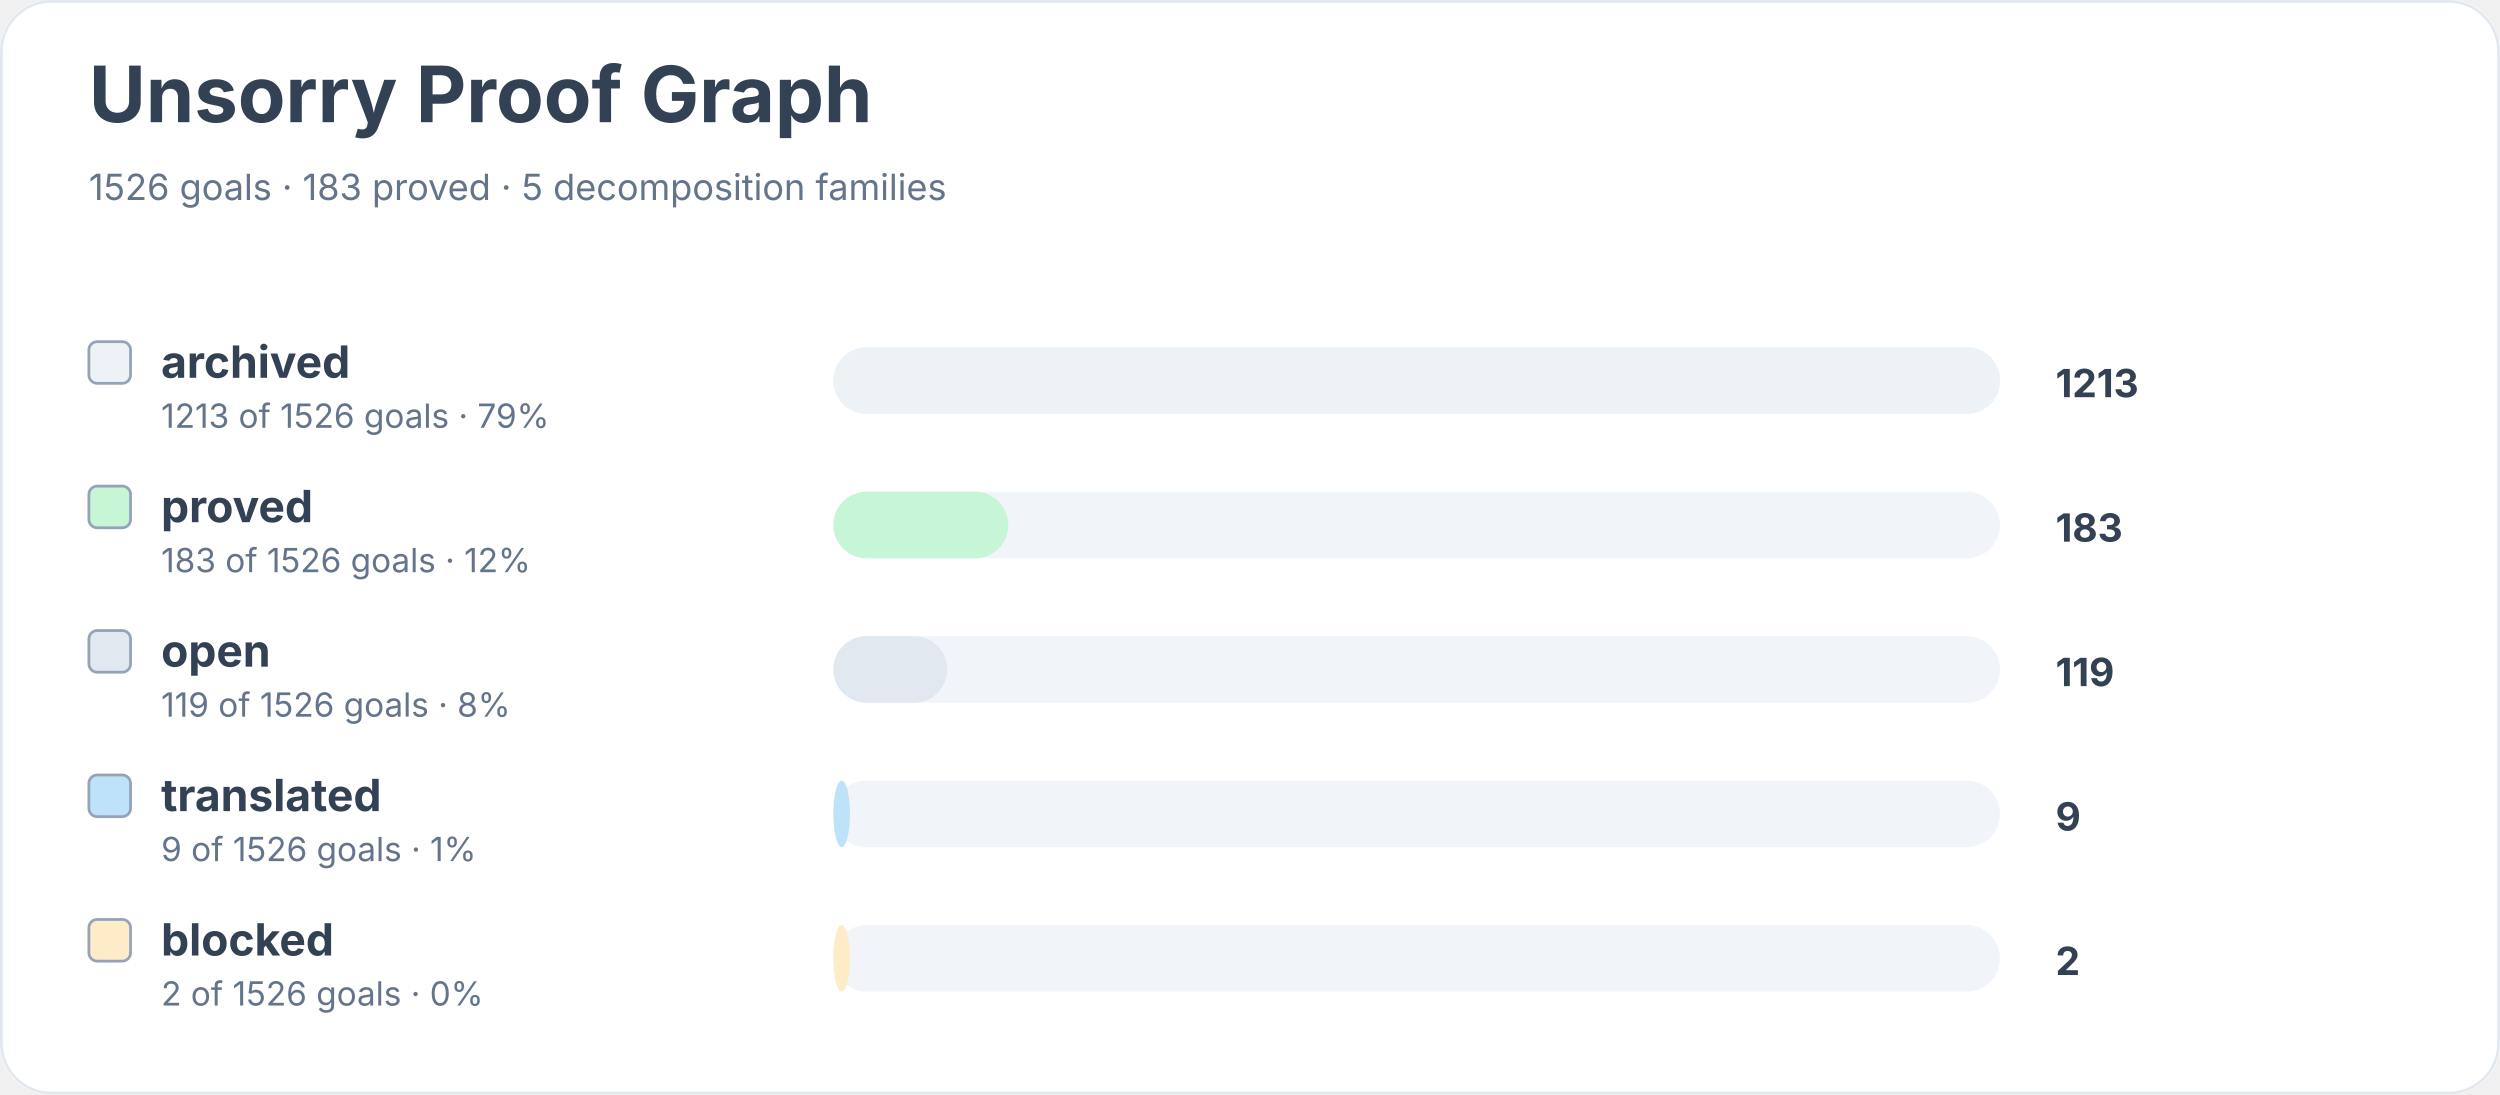
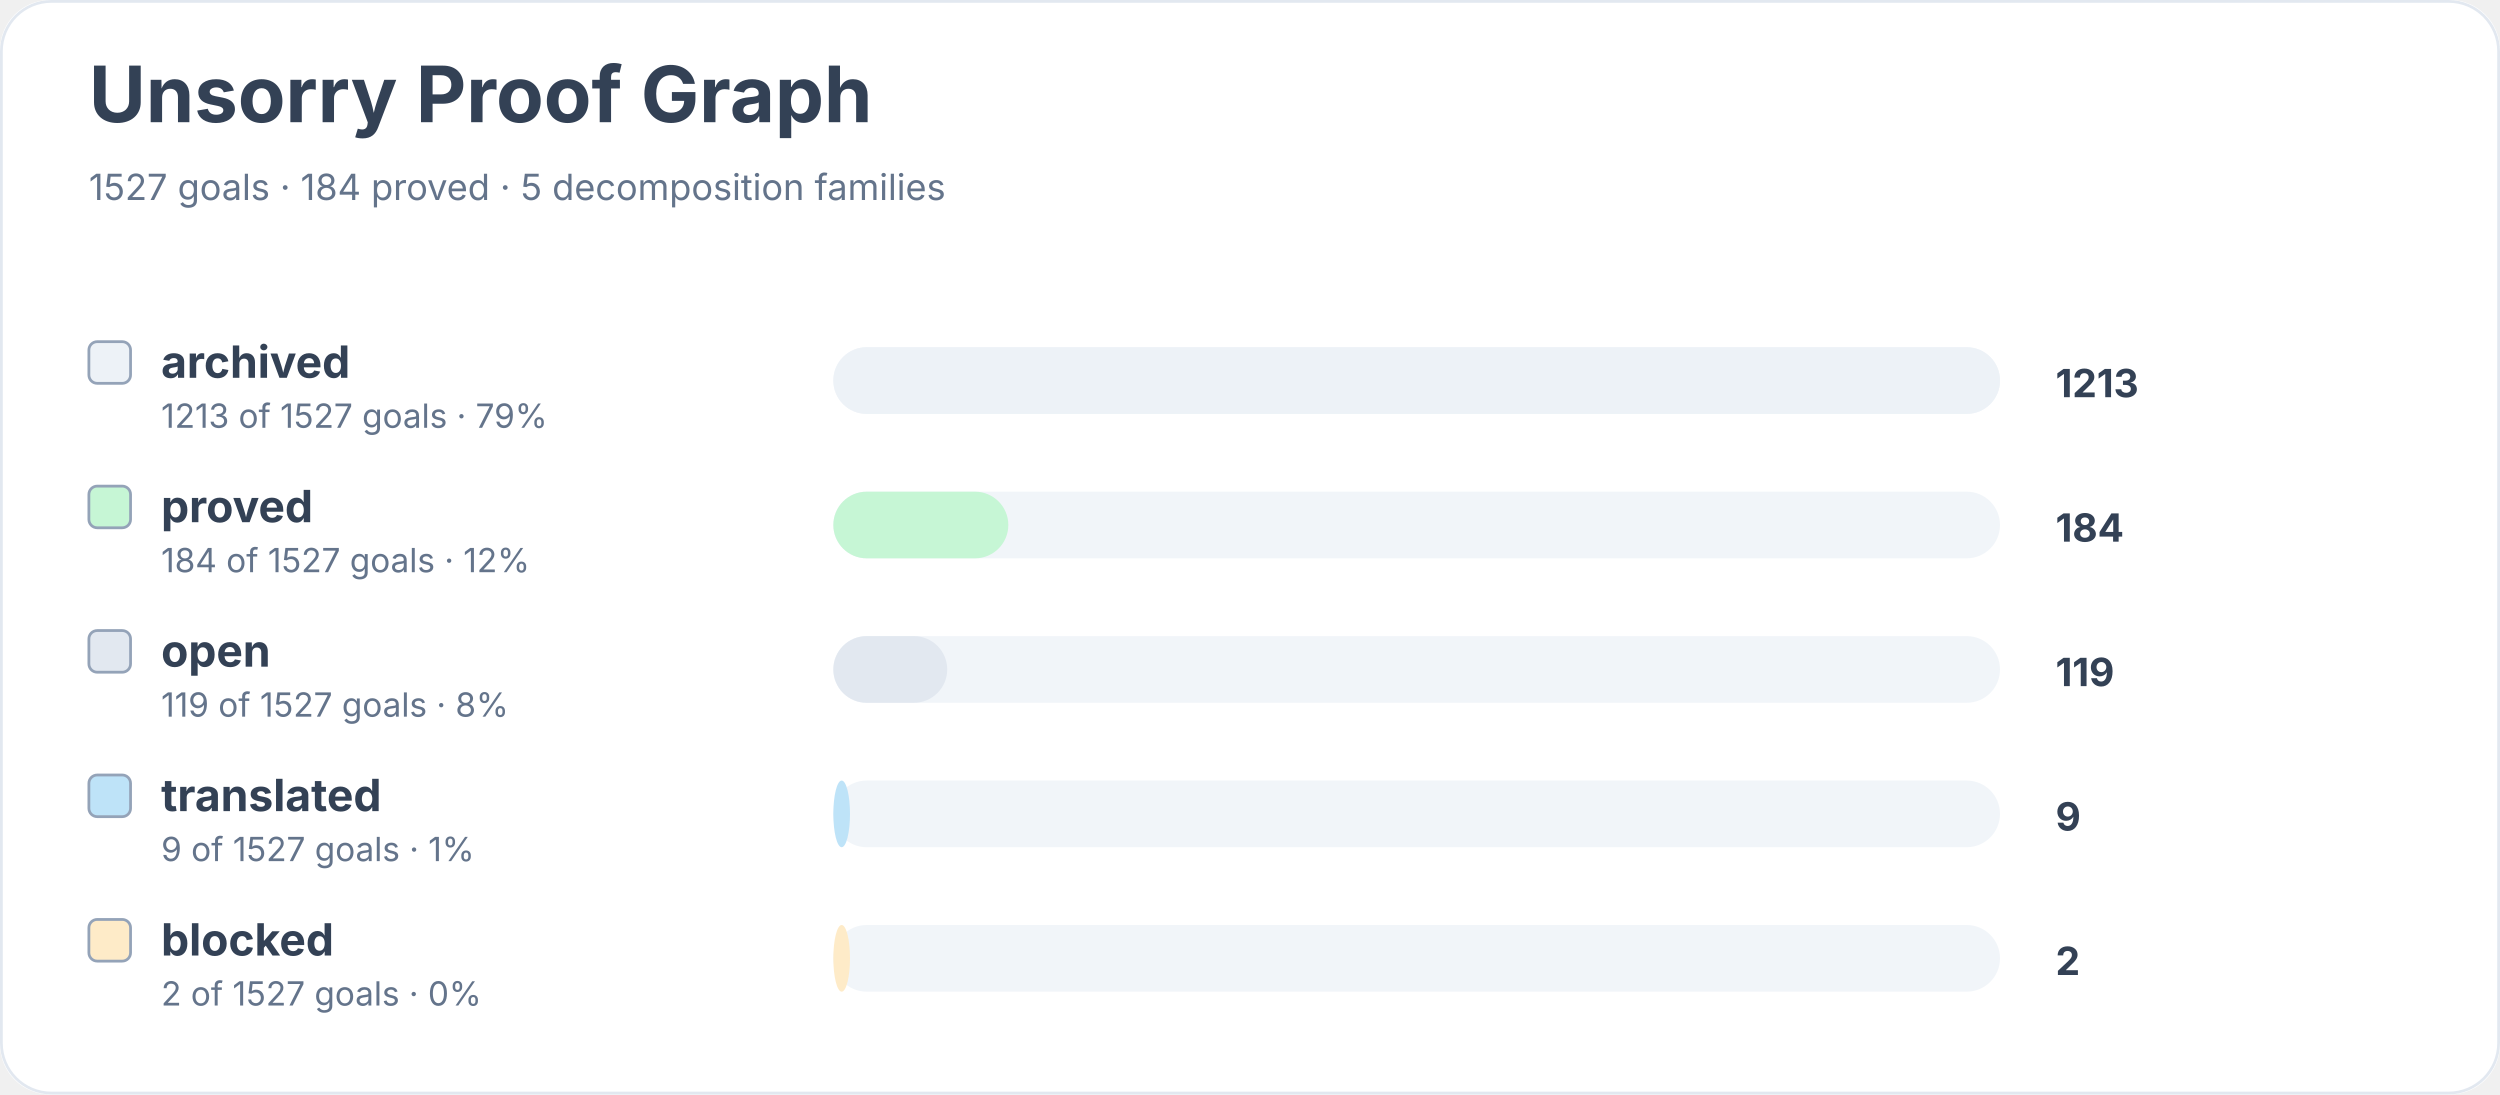
<svg xmlns="http://www.w3.org/2000/svg" width="900" height="394" viewBox="0 0 900 394" role="img" aria-labelledby="title desc">
  <rect width="900" height="100%" rx="18" fill="#ffffff" />
  <rect x="0.5" y="0.5" width="899" height="393" rx="18" fill="none" stroke="#e2e8f0" />
  <text x="32" y="44" font-family="Inter, system-ui, sans-serif" font-size="28" font-weight="700" fill="#334155">Unsorry Proof Graph</text>
-   <text x="32" y="72" font-family="Inter, system-ui, sans-serif" font-size="13" fill="#64748b">1526 goals · 183 proved · 5 decomposition families</text>
+   <text x="32" y="72" font-family="Inter, system-ui, sans-serif" font-size="13" fill="#64748b">1527 goals · 184 proved · 5 decomposition families</text>
  <rect x="32" y="123" width="15" height="15" rx="3" fill="#edf2f7" stroke="#94a3b8" />
  <text x="58" y="136" font-family="Inter, system-ui, sans-serif" font-size="16" font-weight="650" fill="#334155">archived</text>
-   <text x="58" y="154" font-family="Inter, system-ui, sans-serif" font-size="12" fill="#64748b">1213 of 1526 goals · 79%</text>
+   <text x="58" y="154" font-family="Inter, system-ui, sans-serif" font-size="12" fill="#64748b">1213 of 1527 goals · 79%</text>
  <rect x="300" y="125" width="420" height="24" rx="12" fill="#f1f5f9" />
  <rect x="300" y="125" width="420" height="24" rx="12" fill="#edf2f7" />
  <text x="740" y="143" font-family="Inter, system-ui, sans-serif" font-size="14" font-weight="700" fill="#334155">1213</text>
  <rect x="32" y="175" width="15" height="15" rx="3" fill="#c6f6d5" stroke="#94a3b8" />
  <text x="58" y="188" font-family="Inter, system-ui, sans-serif" font-size="16" font-weight="650" fill="#334155">proved</text>
-   <text x="58" y="206" font-family="Inter, system-ui, sans-serif" font-size="12" fill="#64748b">183 of 1526 goals · 12%</text>
+   <text x="58" y="206" font-family="Inter, system-ui, sans-serif" font-size="12" fill="#64748b">184 of 1527 goals · 12%</text>
  <rect x="300" y="177" width="420" height="24" rx="12" fill="#f1f5f9" />
  <rect x="300" y="177" width="63" height="24" rx="12" fill="#c6f6d5" />
-   <text x="740" y="195" font-family="Inter, system-ui, sans-serif" font-size="14" font-weight="700" fill="#334155">183</text>
+   <text x="740" y="195" font-family="Inter, system-ui, sans-serif" font-size="14" font-weight="700" fill="#334155">184</text>
  <rect x="32" y="227" width="15" height="15" rx="3" fill="#e2e8f0" stroke="#94a3b8" />
  <text x="58" y="240" font-family="Inter, system-ui, sans-serif" font-size="16" font-weight="650" fill="#334155">open</text>
-   <text x="58" y="258" font-family="Inter, system-ui, sans-serif" font-size="12" fill="#64748b">119 of 1526 goals · 8%</text>
+   <text x="58" y="258" font-family="Inter, system-ui, sans-serif" font-size="12" fill="#64748b">119 of 1527 goals · 8%</text>
  <rect x="300" y="229" width="420" height="24" rx="12" fill="#f1f5f9" />
  <rect x="300" y="229" width="41" height="24" rx="12" fill="#e2e8f0" />
  <text x="740" y="247" font-family="Inter, system-ui, sans-serif" font-size="14" font-weight="700" fill="#334155">119</text>
  <rect x="32" y="279" width="15" height="15" rx="3" fill="#bee3f8" stroke="#94a3b8" />
  <text x="58" y="292" font-family="Inter, system-ui, sans-serif" font-size="16" font-weight="650" fill="#334155">translated</text>
-   <text x="58" y="310" font-family="Inter, system-ui, sans-serif" font-size="12" fill="#64748b">9 of 1526 goals · 1%</text>
+   <text x="58" y="310" font-family="Inter, system-ui, sans-serif" font-size="12" fill="#64748b">9 of 1527 goals · 1%</text>
  <rect x="300" y="281" width="420" height="24" rx="12" fill="#f1f5f9" />
  <rect x="300" y="281" width="6" height="24" rx="12" fill="#bee3f8" />
  <text x="740" y="299" font-family="Inter, system-ui, sans-serif" font-size="14" font-weight="700" fill="#334155">9</text>
  <rect x="32" y="331" width="15" height="15" rx="3" fill="#feebc8" stroke="#94a3b8" />
  <text x="58" y="344" font-family="Inter, system-ui, sans-serif" font-size="16" font-weight="650" fill="#334155">blocked</text>
-   <text x="58" y="362" font-family="Inter, system-ui, sans-serif" font-size="12" fill="#64748b">2 of 1526 goals · 0%</text>
+   <text x="58" y="362" font-family="Inter, system-ui, sans-serif" font-size="12" fill="#64748b">2 of 1527 goals · 0%</text>
  <rect x="300" y="333" width="420" height="24" rx="12" fill="#f1f5f9" />
  <rect x="300" y="333" width="6" height="24" rx="12" fill="#feebc8" />
  <text x="740" y="351" font-family="Inter, system-ui, sans-serif" font-size="14" font-weight="700" fill="#334155">2</text>
</svg>
